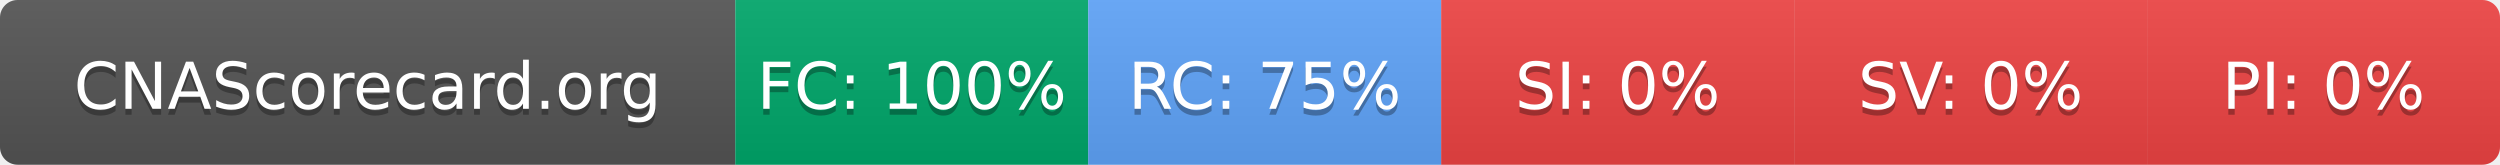
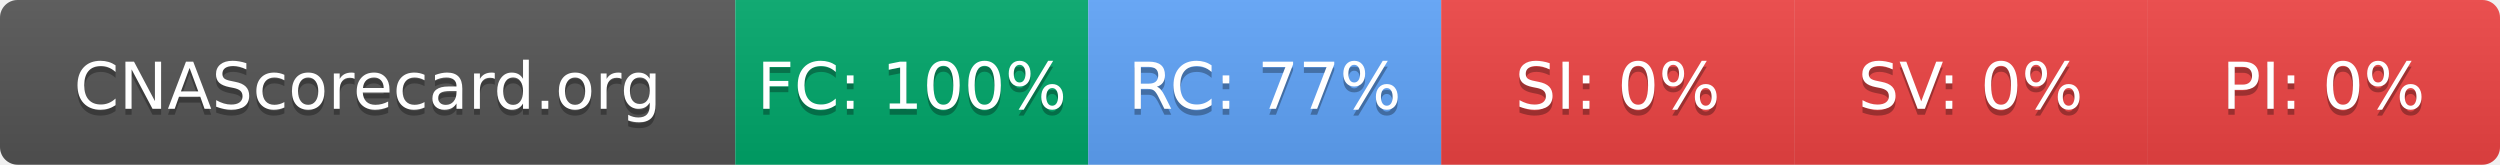
- <svg xmlns="http://www.w3.org/2000/svg" width="425" height="28" role="img" aria-label="CNAScorecard.org: FC:100% RC:75% SI:0% SV:0% PI:0%">
+ <svg xmlns="http://www.w3.org/2000/svg" width="425" height="28" role="img" aria-label="CNAScorecard.org: FC:100% RC:77% SI:0% SV:0% PI:0%">
  <linearGradient id="s" x2="0" y2="100%">
    <stop offset="0" stop-color="#bbb" stop-opacity=".1" />
    <stop offset="1" stop-opacity=".1" />
  </linearGradient>
  <clipPath id="r">
    <rect width="425" height="28" rx="3" fill="#fff" />
  </clipPath>
  <g clip-path="url(#r)">
    <rect width="125" height="28" fill="#555" />
    <rect x="125" width="60" height="28" fill="#00A86B" />
    <rect x="185" width="60" height="28" fill="#60A5FA" />
    <rect x="245" width="60" height="28" fill="#EF4444" />
    <rect x="305" width="60" height="28" fill="#EF4444" />
    <rect x="365" width="60" height="28" fill="#EF4444" />
    <rect width="425" height="28" fill="url(#s)" />
  </g>
  <g fill="#fff" text-anchor="middle" font-family="Verdana,Geneva,DejaVu Sans,sans-serif" text-rendering="geometricPrecision" font-size="110">
    <text aria-hidden="true" x="625" y="195" fill="#010101" fill-opacity=".3" transform="scale(.1)" textLength="1050">CNAScorecard.org</text>
    <text x="625" y="185" transform="scale(.1)" fill="#fff" textLength="1050">CNAScorecard.org</text>
    <text aria-hidden="true" x="1550" y="195" fill="#010101" fill-opacity=".3" transform="scale(.1)" textLength="440">FC: 100%</text>
    <text x="1550" y="185" transform="scale(.1)" fill="#fff" textLength="440">FC: 100%</text>
-     <text aria-hidden="true" x="2150" y="195" fill="#010101" fill-opacity=".3" transform="scale(.1)" textLength="385">RC: 75%</text>
-     <text x="2150" y="185" transform="scale(.1)" fill="#fff" textLength="385">RC: 75%</text>
+     <text aria-hidden="true" x="2150" y="195" fill="#010101" fill-opacity=".3" transform="scale(.1)" textLength="385">RC: 77%</text>
+     <text x="2150" y="185" transform="scale(.1)" fill="#fff" textLength="385">RC: 77%</text>
    <text aria-hidden="true" x="2750" y="195" fill="#010101" fill-opacity=".3" transform="scale(.1)" textLength="330">SI: 0%</text>
    <text x="2750" y="185" transform="scale(.1)" fill="#fff" textLength="330">SI: 0%</text>
    <text aria-hidden="true" x="3350" y="195" fill="#010101" fill-opacity=".3" transform="scale(.1)" textLength="330">SV: 0%</text>
    <text x="3350" y="185" transform="scale(.1)" fill="#fff" textLength="330">SV: 0%</text>
    <text aria-hidden="true" x="3950" y="195" fill="#010101" fill-opacity=".3" transform="scale(.1)" textLength="330">PI: 0%</text>
    <text x="3950" y="185" transform="scale(.1)" fill="#fff" textLength="330">PI: 0%</text>
  </g>
</svg>
